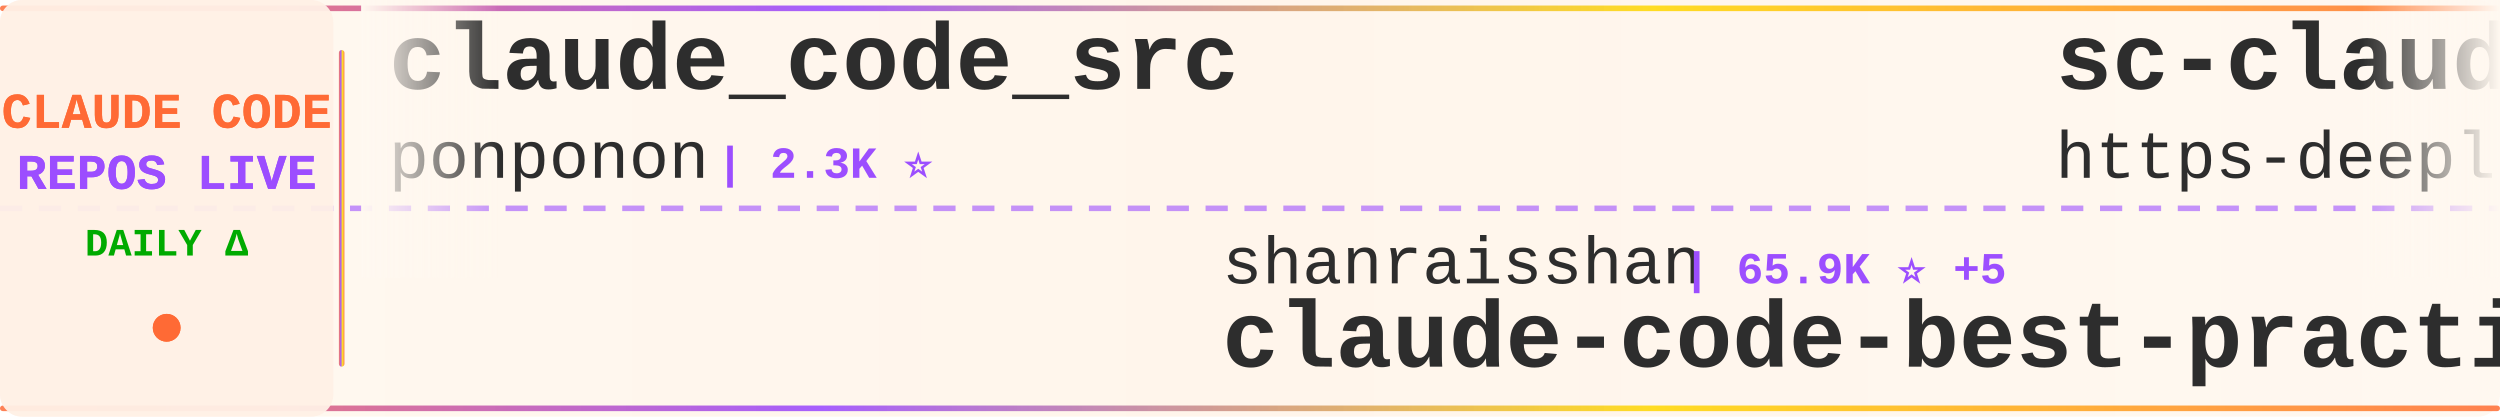
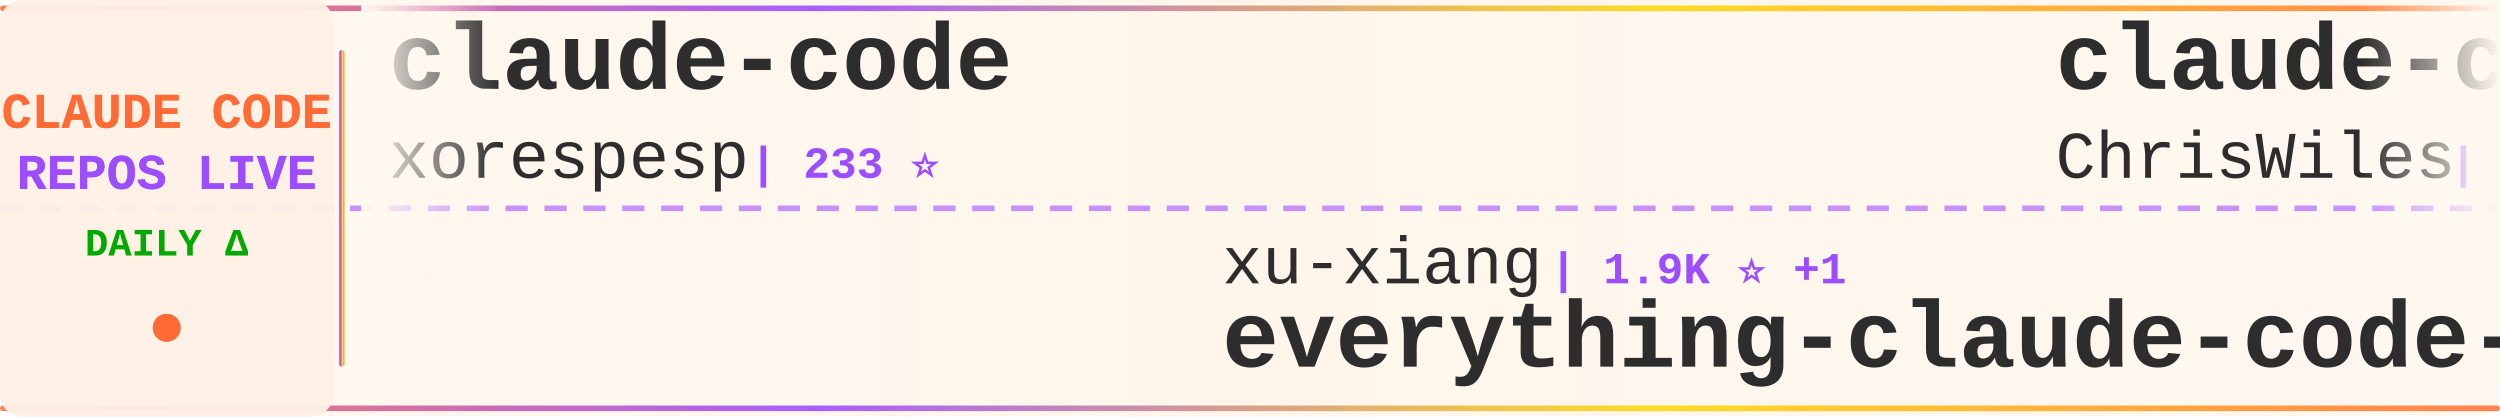
<svg xmlns="http://www.w3.org/2000/svg" width="900" height="150">
  <defs>
    <linearGradient id="tickerBg" x1="0%" y1="0%" x2="100%" y2="0%">
      <stop offset="0%" style="stop-color:#fff8f0;stop-opacity:0.98" />
      <stop offset="50%" style="stop-color:#fff5eb;stop-opacity:1" />
      <stop offset="100%" style="stop-color:#fff8f0;stop-opacity:0.98" />
    </linearGradient>
    <linearGradient id="borderGrad" x1="0%" y1="0%" x2="100%" y2="0%">
      <stop offset="0%" style="stop-color:#FF6B35;stop-opacity:0.85">
        <animate attributeName="stop-opacity" values="0.85;1;0.85" dur="2s" repeatCount="indefinite" />
      </stop>
      <stop offset="33%" style="stop-color:#9C4EFF;stop-opacity:0.9">
        <animate attributeName="stop-opacity" values="0.9;1;0.9" dur="2.2s" repeatCount="indefinite" />
      </stop>
      <stop offset="66%" style="stop-color:#FFD700;stop-opacity:0.85">
        <animate attributeName="stop-opacity" values="0.85;1;0.85" dur="1.8s" repeatCount="indefinite" />
      </stop>
      <stop offset="100%" style="stop-color:#FF6B35;stop-opacity:0.85">
        <animate attributeName="stop-opacity" values="0.85;1;0.85" dur="2s" repeatCount="indefinite" />
      </stop>
    </linearGradient>
    <filter id="textGlow">
      <feGaussianBlur stdDeviation="0.15" result="coloredBlur" />
      <feMerge>
        <feMergeNode in="coloredBlur" />
        <feMergeNode in="SourceGraphic" />
      </feMerge>
    </filter>
    <filter id="metricGlow">
      <feGaussianBlur stdDeviation="0.2" result="coloredBlur" />
      <feMerge>
        <feMergeNode in="coloredBlur" />
        <feMergeNode in="SourceGraphic" />
      </feMerge>
    </filter>
    <linearGradient id="leftFade" x1="0%" y1="0%" x2="100%" y2="0%">
      <stop offset="0%" style="stop-color:#fff8f0;stop-opacity:1" />
      <stop offset="100%" style="stop-color:#fff8f0;stop-opacity:0" />
    </linearGradient>
    <linearGradient id="rightFade" x1="0%" y1="0%" x2="100%" y2="0%">
      <stop offset="0%" style="stop-color:#fff8f0;stop-opacity:0" />
      <stop offset="100%" style="stop-color:#fff8f0;stop-opacity:1" />
    </linearGradient>
  </defs>
  <rect width="900" height="150" fill="url(#tickerBg)" rx="8" />
  <rect x="0" y="2" width="900" height="2" fill="url(#borderGrad)" rx="1" />
  <rect x="0" y="146" width="900" height="2" fill="url(#borderGrad)" rx="1" />
  <line x1="0" y1="75" x2="900" y2="75" stroke="#9C4EFF" stroke-width="2" stroke-dasharray="8 6" opacity="0.6" />
  <rect x="0" y="0" width="120" height="150" fill="#fff0e6" opacity="0.95" rx="8" />
  <text x="60" y="46" font-family="'Courier New', monospace" font-size="18" font-weight="bold" fill="#FF6B35" text-anchor="middle" filter="url(#textGlow)">
    CLAUDE CODE
  </text>
  <text x="60" y="68" font-family="'Courier New', monospace" font-size="18" font-weight="bold" fill="#9C4EFF" text-anchor="middle" filter="url(#textGlow)">
    REPOS LIVE
  </text>
  <text x="60" y="92" font-family="'Courier New', monospace" font-size="14" font-weight="bold" fill="#00aa00" text-anchor="middle">
    DAILY Δ
  </text>
  <circle cx="60" cy="118" r="5" fill="#FF6B35" filter="url(#metricGlow)">
    <animate attributeName="r" values="4;6;4" dur="1.5s" repeatCount="indefinite" />
    <animate attributeName="opacity" values="0.6;1;0.6" dur="1.5s" repeatCount="indefinite" />
  </circle>
  <rect x="122" y="18" width="2" height="114" fill="url(#borderGrad)" rx="1" />
  <clipPath id="tickerClip">
    <rect x="130" y="0" width="770" height="150" />
  </clipPath>
  <g clip-path="url(#tickerClip)">
    <g id="tickerItems">
      <animateTransform attributeName="transform" attributeType="XML" type="translate" from="0 0" to="-3000 0" dur="54s" repeatCount="indefinite" />
      <g transform="translate(0, 0)">
-         <text x="140" y="32" font-family="'Courier New', monospace" font-size="34" font-weight="bold" fill="#2d2d2d">claude_code_src</text>
-         <text x="140" y="64" font-family="'Courier New', monospace" font-size="24" font-weight="normal" fill="#2d2d2d" opacity="1.0">ponponon</text>
-         <text x="258" y="64" font-family="'Courier New', monospace" font-size="16" font-weight="bold" fill="#9C4EFF"> | 2.3K ⭐</text>
+         <text x="140" y="32" font-family="'Courier New', monospace" font-size="34" font-weight="bold" fill="#2d2d2d">claude-code</text>
+         <text x="140" y="64" font-family="'Courier New', monospace" font-size="24" font-weight="normal" fill="#2d2d2d" opacity="1.0">xorespesp</text>
+         <text x="270" y="64" font-family="'Courier New', monospace" font-size="16" font-weight="bold" fill="#9C4EFF"> | 233 ⭐</text>
      </g>
      <g transform="translate(300, 0)">
-         <text x="140" y="102" font-family="'Courier New', monospace" font-size="24" font-weight="normal" fill="#2d2d2d" opacity="1.0">shanraisshan</text>
-         <text x="306" y="102" font-family="'Courier New', monospace" font-size="16" font-weight="bold" fill="#9C4EFF"> | 65.9K ⭐ +5</text>
-         <text x="140" y="132" font-family="'Courier New', monospace" font-size="34" font-weight="bold" fill="#2d2d2d">claude-code-best-practic...</text>
+         <text x="140" y="102" font-family="'Courier New', monospace" font-size="24" font-weight="normal" fill="#2d2d2d" opacity="1.0">xu-xiang</text>
+         <text x="258" y="102" font-family="'Courier New', monospace" font-size="16" font-weight="bold" fill="#9C4EFF"> | 1.9K ⭐ +1</text>
+         <text x="140" y="132" font-family="'Courier New', monospace" font-size="34" font-weight="bold" fill="#2d2d2d">everything-claude-code-z...</text>
      </g>
      <g transform="translate(600, 0)">
-         <text x="140" y="32" font-family="'Courier New', monospace" font-size="34" font-weight="bold" fill="#2d2d2d">sc-claude-code-files</text>
-         <text x="140" y="64" font-family="'Courier New', monospace" font-size="24" font-weight="normal" fill="#2d2d2d" opacity="1.0">https-deeplearning-ai</text>
-         <text x="414" y="64" font-family="'Courier New', monospace" font-size="16" font-weight="bold" fill="#9C4EFF"> | 548 ⭐</text>
+         <text x="140" y="32" font-family="'Courier New', monospace" font-size="34" font-weight="bold" fill="#2d2d2d">claude-code-showcase</text>
+         <text x="140" y="64" font-family="'Courier New', monospace" font-size="24" font-weight="normal" fill="#2d2d2d" opacity="1.0">ChrisWiles</text>
+         <text x="282" y="64" font-family="'Courier New', monospace" font-size="16" font-weight="bold" fill="#9C4EFF"> | 6.1K ⭐ +1</text>
      </g>
      <g transform="translate(900, 0)">
-         <text x="140" y="102" font-family="'Courier New', monospace" font-size="24" font-weight="normal" fill="#2d2d2d" opacity="1.0">fuergaosi233</text>
-         <text x="306" y="102" font-family="'Courier New', monospace" font-size="16" font-weight="bold" fill="#9C4EFF"> | 2.8K ⭐</text>
-         <text x="140" y="132" font-family="'Courier New', monospace" font-size="34" font-weight="bold" fill="#2d2d2d">claude-code-proxy</text>
+         <text x="140" y="102" font-family="'Courier New', monospace" font-size="24" font-weight="normal" fill="#2d2d2d" opacity="1.0">ghuntley</text>
+         <text x="258" y="102" font-family="'Courier New', monospace" font-size="16" font-weight="bold" fill="#9C4EFF"> | 992 ⭐</text>
+         <text x="140" y="132" font-family="'Courier New', monospace" font-size="34" font-weight="bold" fill="#2d2d2d">claude-code-source-code-...</text>
      </g>
      <g transform="translate(1200, 0)">
-         <text x="140" y="32" font-family="'Courier New', monospace" font-size="34" font-weight="bold" fill="#2d2d2d">claude-code</text>
-         <text x="140" y="64" font-family="'Courier New', monospace" font-size="24" font-weight="normal" fill="#2d2d2d" opacity="1.0">freestylefly</text>
-         <text x="306" y="64" font-family="'Courier New', monospace" font-size="16" font-weight="bold" fill="#9C4EFF"> | 131 ⭐</text>
+         <text x="140" y="32" font-family="'Courier New', monospace" font-size="34" font-weight="bold" fill="#2d2d2d">claude-code-spec-workflo...</text>
+         <text x="140" y="64" font-family="'Courier New', monospace" font-size="24" font-weight="normal" fill="#2d2d2d" opacity="1.0">Pimzino</text>
+         <text x="246" y="64" font-family="'Courier New', monospace" font-size="16" font-weight="bold" fill="#9C4EFF"> | 3.9K ⭐</text>
      </g>
      <g transform="translate(1500, 0)">
-         <text x="140" y="102" font-family="'Courier New', monospace" font-size="24" font-weight="normal" fill="#2d2d2d" opacity="1.0">Tinkeringg-Lab</text>
-         <text x="330" y="102" font-family="'Courier New', monospace" font-size="16" font-weight="bold" fill="#9C4EFF"> | 212 ⭐</text>
-         <text x="140" y="132" font-family="'Courier New', monospace" font-size="34" font-weight="bold" fill="#2d2d2d">claude-code</text>
+         <text x="140" y="102" font-family="'Courier New', monospace" font-size="24" font-weight="normal" fill="#2d2d2d" opacity="1.0">Alishahryar1</text>
+         <text x="306" y="102" font-family="'Courier New', monospace" font-size="16" font-weight="bold" fill="#9C4EFF"> | 54.9K ⭐ +43</text>
+         <text x="140" y="132" font-family="'Courier New', monospace" font-size="34" font-weight="bold" fill="#2d2d2d">free-claude-code</text>
      </g>
      <g transform="translate(1800, 0)">
-         <text x="140" y="32" font-family="'Courier New', monospace" font-size="34" font-weight="bold" fill="#2d2d2d">Claude-Code</text>
-         <text x="140" y="64" font-family="'Courier New', monospace" font-size="24" font-weight="normal" fill="#2d2d2d" opacity="1.0">OrcaWhisper</text>
-         <text x="294" y="64" font-family="'Courier New', monospace" font-size="16" font-weight="bold" fill="#9C4EFF"> | 96 ⭐</text>
+         <text x="140" y="32" font-family="'Courier New', monospace" font-size="34" font-weight="bold" fill="#2d2d2d">ClaudeCodeAgents</text>
+         <text x="140" y="64" font-family="'Courier New', monospace" font-size="24" font-weight="normal" fill="#2d2d2d" opacity="1.0">darcyegb</text>
+         <text x="258" y="64" font-family="'Courier New', monospace" font-size="16" font-weight="bold" fill="#9C4EFF"> | 762 ⭐</text>
      </g>
      <g transform="translate(2100, 0)">
-         <text x="140" y="102" font-family="'Courier New', monospace" font-size="24" font-weight="normal" fill="#2d2d2d" opacity="1.0">LING71671</text>
-         <text x="270" y="102" font-family="'Courier New', monospace" font-size="16" font-weight="bold" fill="#9C4EFF"> | 949 ⭐</text>
-         <text x="140" y="132" font-family="'Courier New', monospace" font-size="34" font-weight="bold" fill="#2d2d2d">Open-ClaudeCode</text>
+         <text x="140" y="102" font-family="'Courier New', monospace" font-size="24" font-weight="normal" fill="#2d2d2d" opacity="1.0">OrcaWhisper</text>
+         <text x="294" y="102" font-family="'Courier New', monospace" font-size="16" font-weight="bold" fill="#9C4EFF"> | 96 ⭐</text>
+         <text x="140" y="132" font-family="'Courier New', monospace" font-size="34" font-weight="bold" fill="#2d2d2d">Claude-Code</text>
      </g>
      <g transform="translate(2400, 0)">
-         <text x="140" y="32" font-family="'Courier New', monospace" font-size="34" font-weight="bold" fill="#2d2d2d">everything-claude-code</text>
-         <text x="140" y="64" font-family="'Courier New', monospace" font-size="24" font-weight="normal" fill="#2d2d2d" opacity="1.0">WorldFlowAI</text>
-         <text x="294" y="64" font-family="'Courier New', monospace" font-size="16" font-weight="bold" fill="#9C4EFF"> | 2.9K ⭐ +9</text>
+         <text x="140" y="32" font-family="'Courier New', monospace" font-size="34" font-weight="bold" fill="#2d2d2d">claude-code-book</text>
+         <text x="140" y="64" font-family="'Courier New', monospace" font-size="24" font-weight="normal" fill="#2d2d2d" opacity="1.0">lintsinghua</text>
+         <text x="294" y="64" font-family="'Courier New', monospace" font-size="16" font-weight="bold" fill="#9C4EFF"> | 4.2K ⭐ +4</text>
      </g>
      <g transform="translate(2700, 0)">
-         <text x="140" y="102" font-family="'Courier New', monospace" font-size="24" font-weight="normal" fill="#2d2d2d" opacity="1.0">Cranot</text>
-         <text x="234" y="102" font-family="'Courier New', monospace" font-size="16" font-weight="bold" fill="#9C4EFF"> | 2.9K ⭐</text>
-         <text x="140" y="132" font-family="'Courier New', monospace" font-size="34" font-weight="bold" fill="#2d2d2d">claude-code-guide</text>
+         <text x="140" y="102" font-family="'Courier New', monospace" font-size="24" font-weight="normal" fill="#2d2d2d" opacity="1.0">asgeirtj</text>
+         <text x="258" y="102" font-family="'Courier New', monospace" font-size="16" font-weight="bold" fill="#9C4EFF"> | 66.5K ⭐ +190</text>
+         <text x="140" y="132" font-family="'Courier New', monospace" font-size="34" font-weight="bold" fill="#2d2d2d">system_prompts_leaks</text>
      </g>
      <g transform="translate(3000, 0)">
-         <text x="140" y="32" font-family="'Courier New', monospace" font-size="34" font-weight="bold" fill="#2d2d2d">claude_code_src</text>
-         <text x="140" y="64" font-family="'Courier New', monospace" font-size="24" font-weight="normal" fill="#2d2d2d" opacity="1.0">ponponon</text>
-         <text x="258" y="64" font-family="'Courier New', monospace" font-size="16" font-weight="bold" fill="#9C4EFF"> | 2.3K ⭐</text>
+         <text x="140" y="32" font-family="'Courier New', monospace" font-size="34" font-weight="bold" fill="#2d2d2d">claude-code</text>
+         <text x="140" y="64" font-family="'Courier New', monospace" font-size="24" font-weight="normal" fill="#2d2d2d" opacity="1.0">xorespesp</text>
+         <text x="270" y="64" font-family="'Courier New', monospace" font-size="16" font-weight="bold" fill="#9C4EFF"> | 233 ⭐</text>
      </g>
      <g transform="translate(3300, 0)">
-         <text x="140" y="102" font-family="'Courier New', monospace" font-size="24" font-weight="normal" fill="#2d2d2d" opacity="1.0">shanraisshan</text>
-         <text x="306" y="102" font-family="'Courier New', monospace" font-size="16" font-weight="bold" fill="#9C4EFF"> | 65.9K ⭐ +5</text>
-         <text x="140" y="132" font-family="'Courier New', monospace" font-size="34" font-weight="bold" fill="#2d2d2d">claude-code-best-practic...</text>
+         <text x="140" y="102" font-family="'Courier New', monospace" font-size="24" font-weight="normal" fill="#2d2d2d" opacity="1.0">xu-xiang</text>
+         <text x="258" y="102" font-family="'Courier New', monospace" font-size="16" font-weight="bold" fill="#9C4EFF"> | 1.9K ⭐ +1</text>
+         <text x="140" y="132" font-family="'Courier New', monospace" font-size="34" font-weight="bold" fill="#2d2d2d">everything-claude-code-z...</text>
      </g>
      <g transform="translate(3600, 0)">
-         <text x="140" y="32" font-family="'Courier New', monospace" font-size="34" font-weight="bold" fill="#2d2d2d">sc-claude-code-files</text>
-         <text x="140" y="64" font-family="'Courier New', monospace" font-size="24" font-weight="normal" fill="#2d2d2d" opacity="1.0">https-deeplearning-ai</text>
-         <text x="414" y="64" font-family="'Courier New', monospace" font-size="16" font-weight="bold" fill="#9C4EFF"> | 548 ⭐</text>
+         <text x="140" y="32" font-family="'Courier New', monospace" font-size="34" font-weight="bold" fill="#2d2d2d">claude-code-showcase</text>
+         <text x="140" y="64" font-family="'Courier New', monospace" font-size="24" font-weight="normal" fill="#2d2d2d" opacity="1.0">ChrisWiles</text>
+         <text x="282" y="64" font-family="'Courier New', monospace" font-size="16" font-weight="bold" fill="#9C4EFF"> | 6.1K ⭐ +1</text>
      </g>
      <g transform="translate(3900, 0)">
-         <text x="140" y="102" font-family="'Courier New', monospace" font-size="24" font-weight="normal" fill="#2d2d2d" opacity="1.0">fuergaosi233</text>
-         <text x="306" y="102" font-family="'Courier New', monospace" font-size="16" font-weight="bold" fill="#9C4EFF"> | 2.8K ⭐</text>
-         <text x="140" y="132" font-family="'Courier New', monospace" font-size="34" font-weight="bold" fill="#2d2d2d">claude-code-proxy</text>
+         <text x="140" y="102" font-family="'Courier New', monospace" font-size="24" font-weight="normal" fill="#2d2d2d" opacity="1.0">ghuntley</text>
+         <text x="258" y="102" font-family="'Courier New', monospace" font-size="16" font-weight="bold" fill="#9C4EFF"> | 992 ⭐</text>
+         <text x="140" y="132" font-family="'Courier New', monospace" font-size="34" font-weight="bold" fill="#2d2d2d">claude-code-source-code-...</text>
      </g>
    </g>
  </g>
  <rect x="130" y="0" width="50" height="100" fill="url(#leftFade)" />
  <rect x="850" y="0" width="50" height="100" fill="url(#rightFade)" />
</svg>
